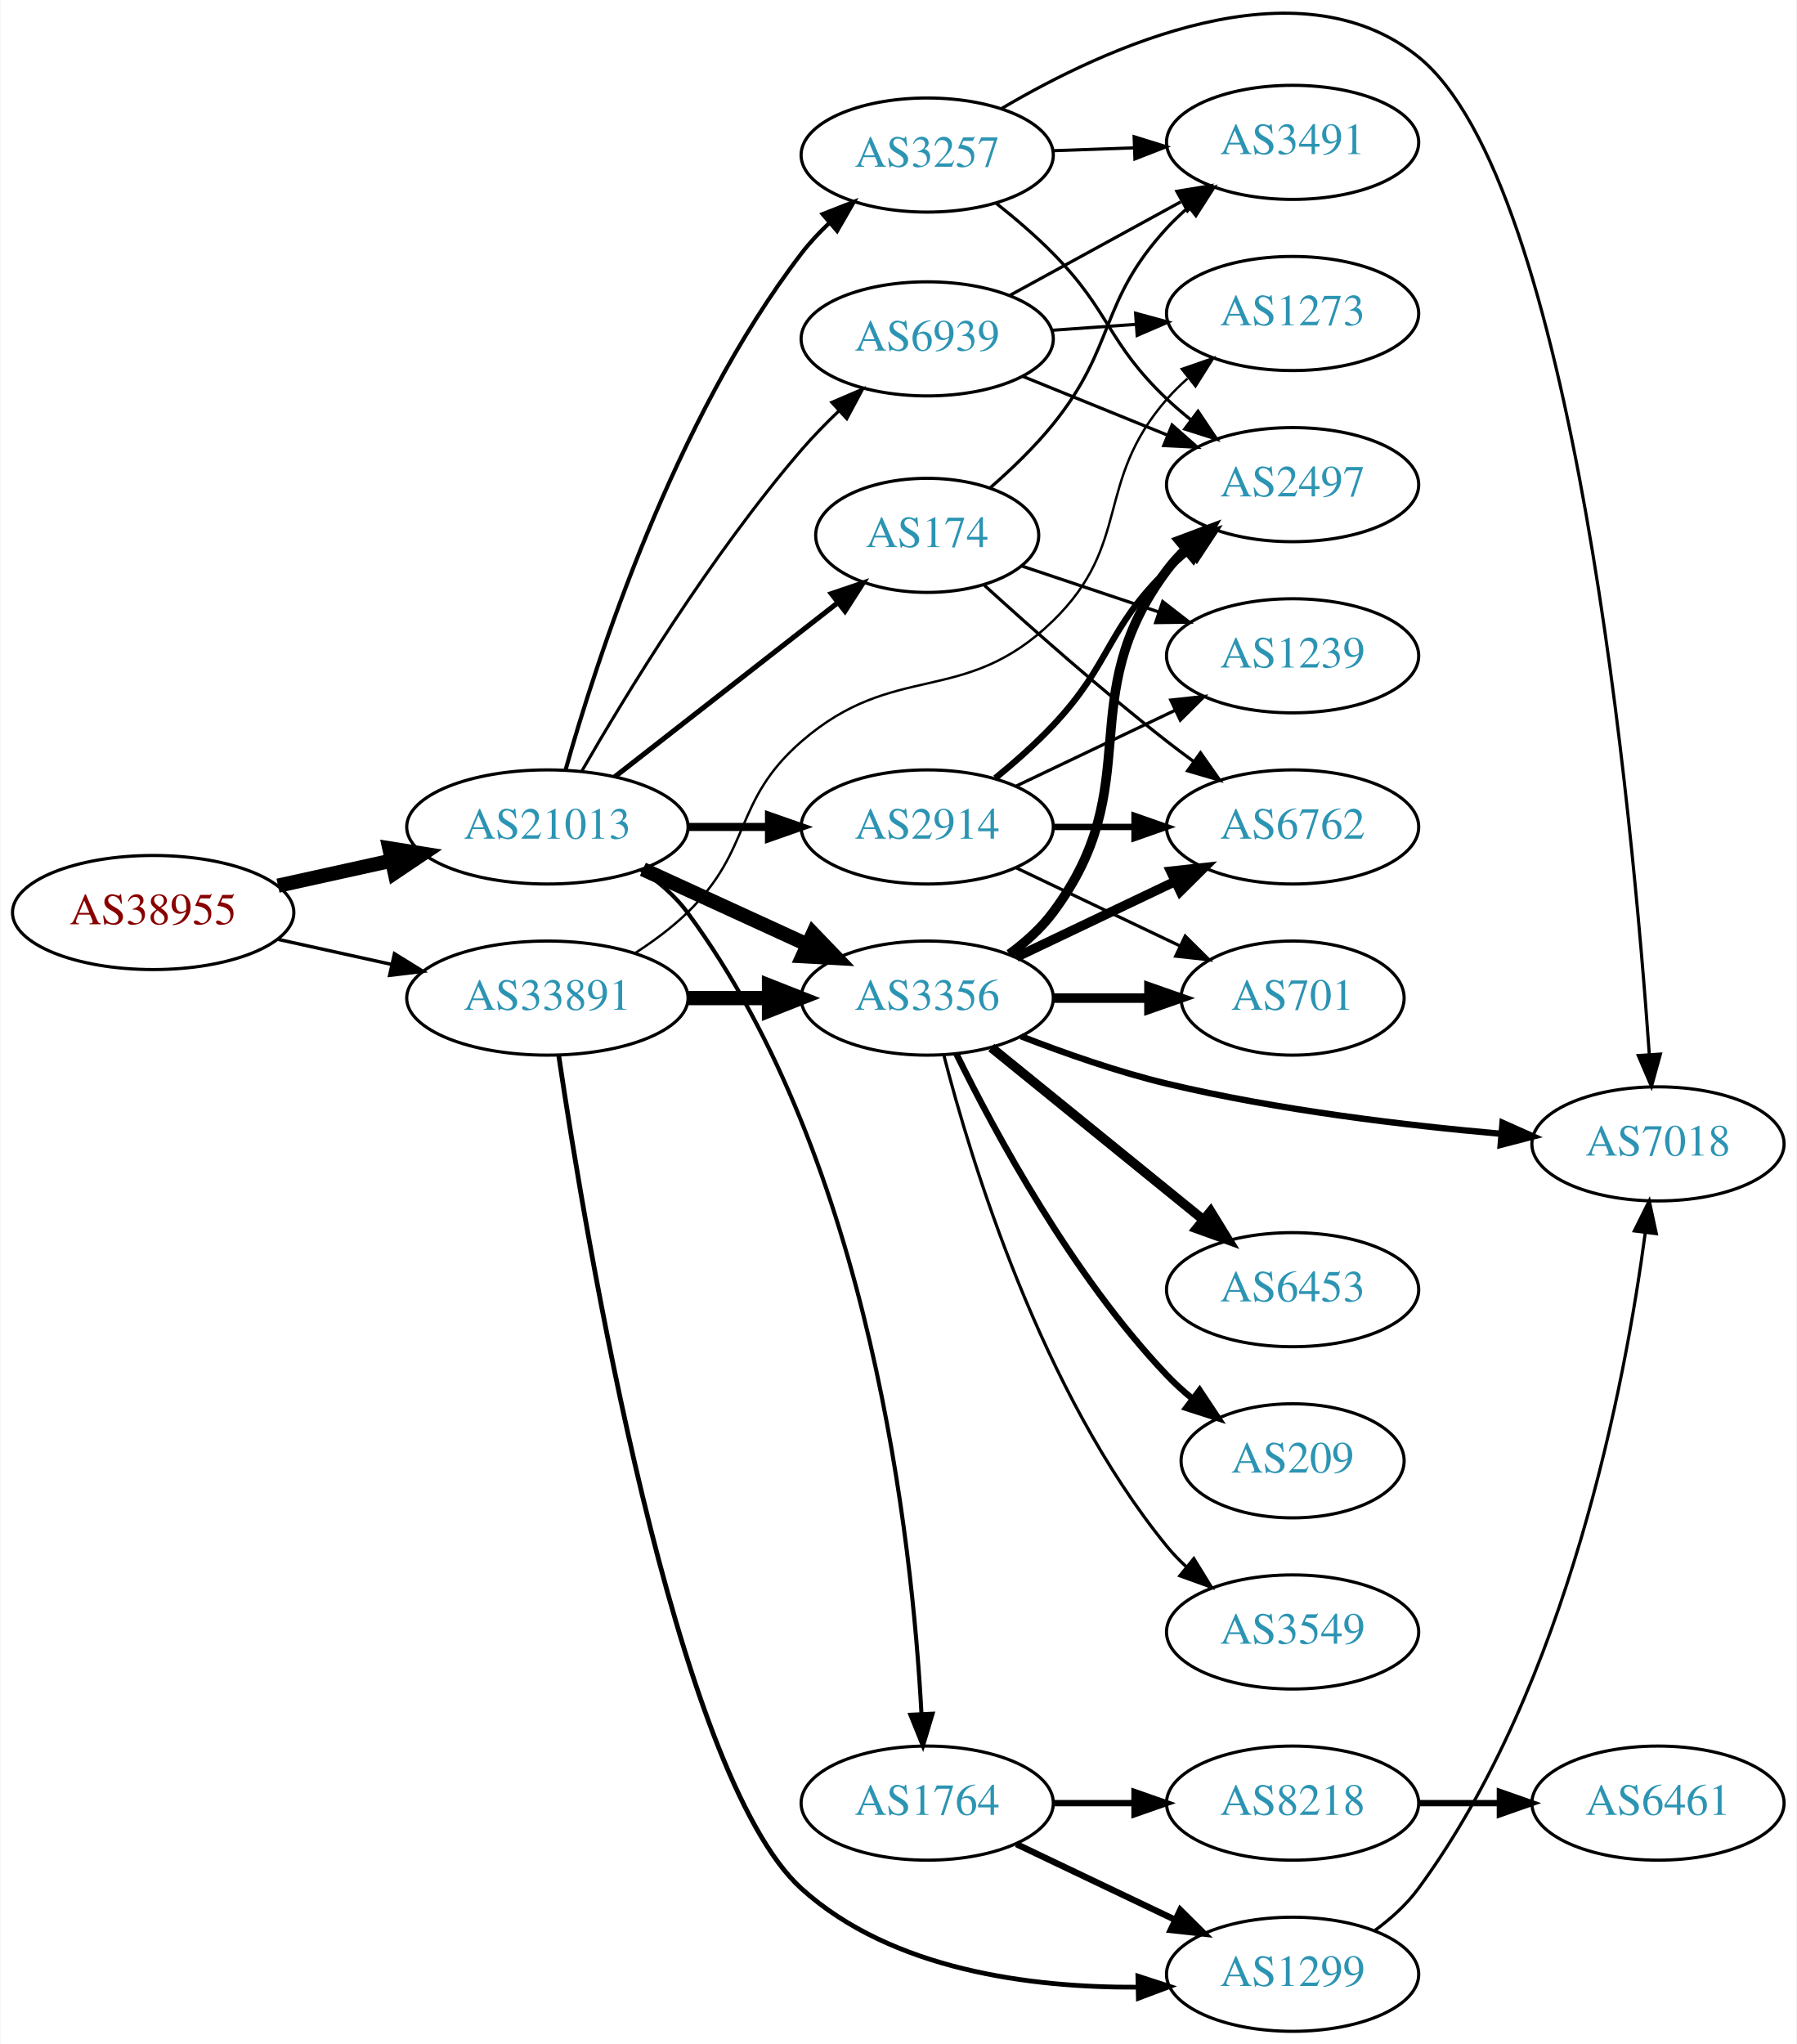
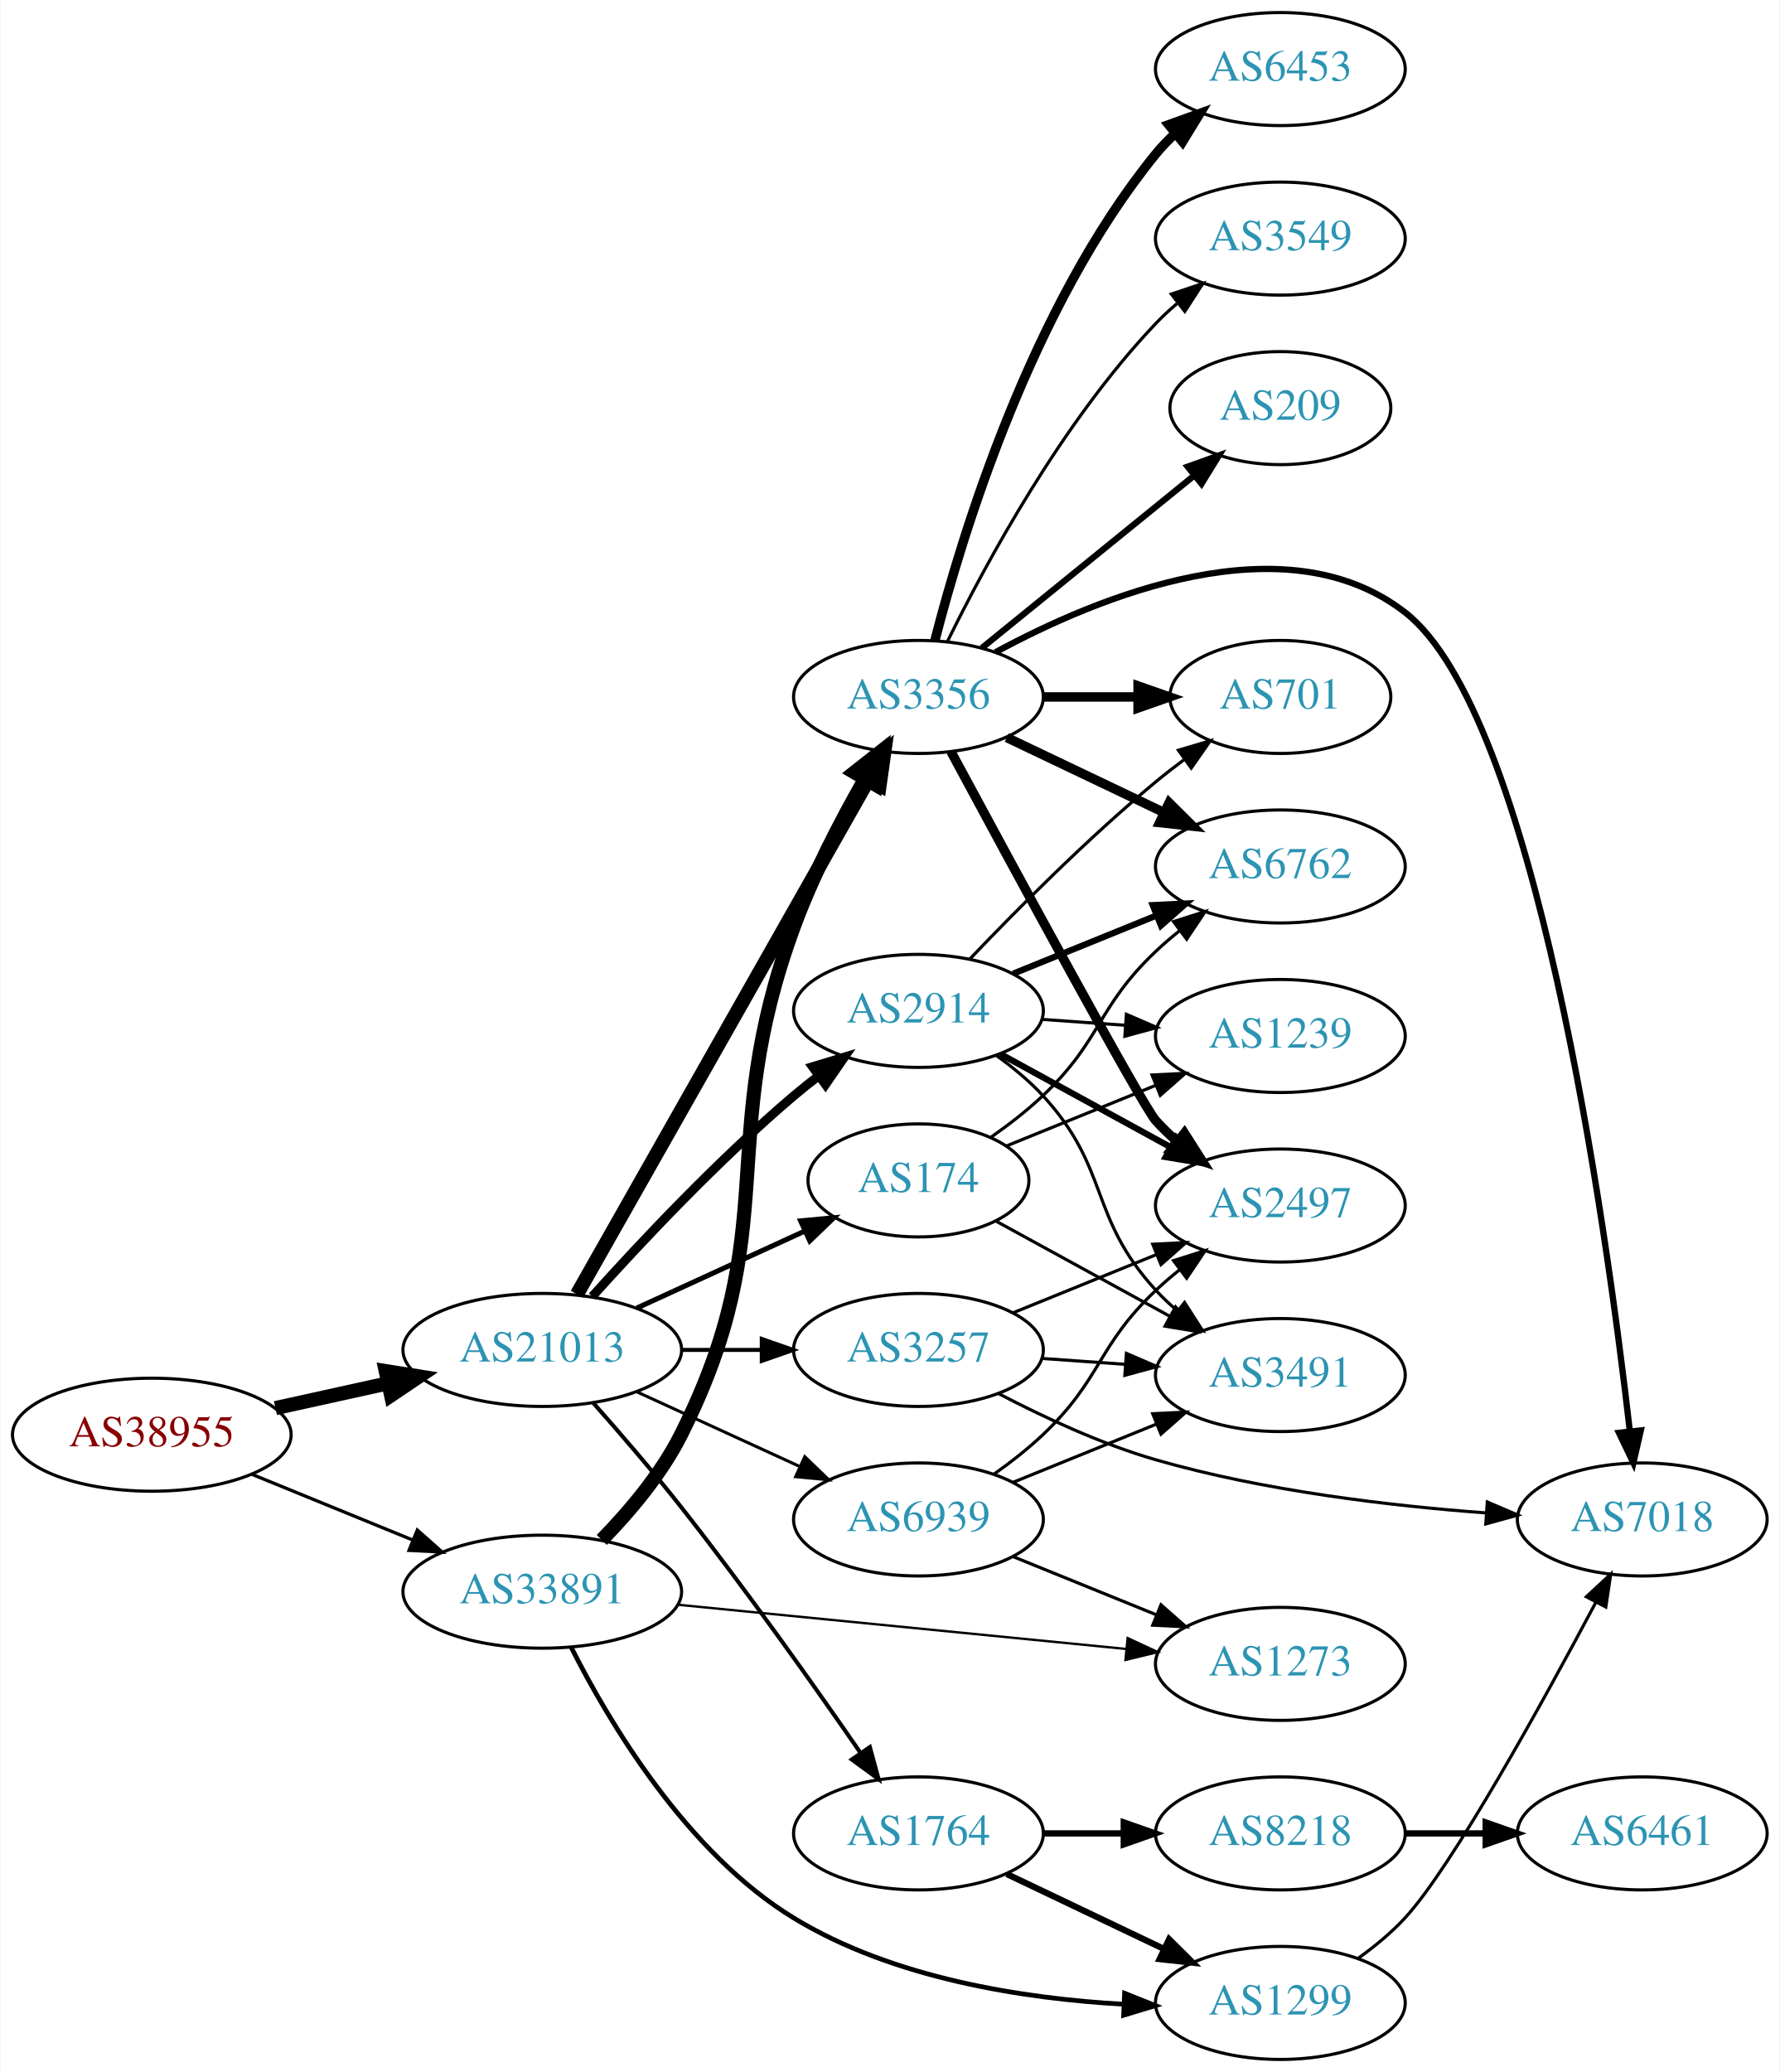
- <svg xmlns="http://www.w3.org/2000/svg" xmlns:xlink="http://www.w3.org/1999/xlink" width="567pt" height="645pt" viewBox="0.00 0.00 566.66 644.92">
-   <g id="graph0" class="graph" transform="scale(1 1) rotate(0) translate(4 640.917)">
-     <polygon fill="white" stroke="none" points="-4,4 -4,-640.917 562.663,-640.917 562.663,4 -4,4" />
+ <svg xmlns="http://www.w3.org/2000/svg" xmlns:xlink="http://www.w3.org/1999/xlink" width="567pt" height="660pt" viewBox="0.00 0.00 566.66 660.00">
+   <g id="graph0" class="graph" transform="scale(1 1) rotate(0) translate(4 656)">
+     <polygon fill="white" stroke="none" points="-4,4 -4,-656 562.663,-656 562.663,4 -4,4" />
    <g id="node1" class="node">
      <g id="a_node1">
        <a xlink:href="/asn/38955" xlink:title="AS38955 ~ World4You Internet Services GmbH [AT]">
-           <ellipse fill="#ffffff" stroke="black" cx="44.196" cy="-353" rx="44.393" ry="18" />
-           <text text-anchor="middle" x="44.196" y="-349.3" font-family="Times,serif" font-size="14.00" fill="#880000">AS38955</text>
+           <ellipse fill="#ffffff" stroke="black" cx="44.196" cy="-199" rx="44.393" ry="18" />
+           <text text-anchor="middle" x="44.196" y="-195.3" font-family="Times,serif" font-size="14.00" fill="#880000">AS38955</text>
        </a>
      </g>
    </g>
    <g id="node2" class="node">
      <g id="a_node2">
        <a xlink:href="/asn/21013" xlink:title="AS21013 ~ Wels, AT [AT]">
-           <ellipse fill="#ffffff" stroke="black" cx="168.588" cy="-380" rx="44.393" ry="18" />
-           <text text-anchor="middle" x="168.588" y="-376.3" font-family="Times,serif" font-size="14.00" fill="#2c94b3">AS21013</text>
+           <ellipse fill="#ffffff" stroke="black" cx="168.588" cy="-226" rx="44.393" ry="18" />
+           <text text-anchor="middle" x="168.588" y="-222.3" font-family="Times,serif" font-size="14.00" fill="#2c94b3">AS21013</text>
        </a>
      </g>
    </g>
    <g id="edge1" class="edge">
-       <path fill="none" stroke="black" stroke-width="4.5" d="M83.586,-361.469C94.978,-363.982 107.6,-366.767 119.525,-369.397" />
-       <polygon fill="black" stroke="black" stroke-width="4.5" points="118.721,-373.252 129.335,-371.561 120.418,-365.562 118.721,-373.252" />
+       <path fill="none" stroke="black" stroke-width="4.5" d="M83.586,-207.469C94.978,-209.982 107.6,-212.767 119.525,-215.397" />
+       <polygon fill="black" stroke="black" stroke-width="4.5" points="118.721,-219.252 129.335,-217.561 120.418,-211.562 118.721,-219.252" />
    </g>
    <g id="node3" class="node">
      <g id="a_node3">
        <a xlink:href="/asn/33891" xlink:title="AS33891 ~ CORE-BACKBONE GMBH GLOBAL NETWORK [DE]">
-           <ellipse fill="#ffffff" stroke="black" cx="168.588" cy="-326" rx="44.393" ry="18" />
-           <text text-anchor="middle" x="168.588" y="-322.3" font-family="Times,serif" font-size="14.00" fill="#2c94b3">AS33891</text>
+           <ellipse fill="#ffffff" stroke="black" cx="168.588" cy="-149" rx="44.393" ry="18" />
+           <text text-anchor="middle" x="168.588" y="-145.3" font-family="Times,serif" font-size="14.00" fill="#2c94b3">AS33891</text>
        </a>
      </g>
    </g>
    <g id="edge2" class="edge">
-       <path fill="none" stroke="black" stroke-width="1.066" d="M83.586,-344.531C94.978,-342.018 107.6,-339.233 119.525,-336.603" />
-       <polygon fill="black" stroke="black" stroke-width="1.066" points="120.323,-340.011 129.335,-334.439 118.815,-333.175 120.323,-340.011" />
+       <path fill="none" stroke="black" stroke-width="1.038" d="M76.081,-186.383C91.591,-180.047 110.576,-172.291 127.225,-165.489" />
+       <polygon fill="black" stroke="black" stroke-width="1.038" points="128.78,-168.635 136.713,-161.613 126.132,-162.155 128.78,-168.635" />
    </g>
    <g id="node4" class="node">
      <g id="a_node4">
-         <a xlink:href="/asn/2914" xlink:title="AS2914 ~ NTT America, Inc. [US]">
-           <ellipse fill="#ffffff" stroke="black" cx="288.431" cy="-380" rx="39.794" ry="18" />
-           <text text-anchor="middle" x="288.431" y="-376.3" font-family="Times,serif" font-size="14.00" fill="#2c94b3">AS2914</text>
-         </a>
-       </g>
-     </g>
-     <g id="edge3" class="edge">
-       <path fill="none" stroke="black" stroke-width="2.571" d="M212.799,-380C221.112,-380 229.875,-380 238.357,-380" />
-       <polygon fill="black" stroke="black" stroke-width="2.571" points="238.516,-383.5 248.516,-380 238.516,-376.5 238.516,-383.5" />
-     </g>
-     <g id="node5" class="node">
-       <g id="a_node5">
-         <a xlink:href="/asn/3257" xlink:title="AS3257 ~ GTT [DE]">
-           <ellipse fill="#ffffff" stroke="black" cx="288.431" cy="-592" rx="39.794" ry="18" />
-           <text text-anchor="middle" x="288.431" y="-588.3" font-family="Times,serif" font-size="14.00" fill="#2c94b3">AS3257</text>
-         </a>
-       </g>
-     </g>
-     <g id="edge4" class="edge">
-       <path fill="none" stroke="black" stroke-width="1.286" d="M174.303,-397.941C183.96,-432.257 208.532,-508.445 248.784,-561 251.373,-564.38 254.406,-567.612 257.614,-570.627" />
-       <polygon fill="black" stroke="black" stroke-width="1.286" points="255.428,-573.364 265.291,-577.235 259.995,-568.058 255.428,-573.364" />
-     </g>
-     <g id="node6" class="node">
-       <g id="a_node6">
-         <a xlink:href="/asn/3356" xlink:title="AS3356 ~ Level 3 Parent, LLC [US]">
-           <ellipse fill="#ffffff" stroke="black" cx="288.431" cy="-326" rx="39.794" ry="18" />
-           <text text-anchor="middle" x="288.431" y="-322.3" font-family="Times,serif" font-size="14.00" fill="#2c94b3">AS3356</text>
-         </a>
-       </g>
-     </g>
-     <g id="edge5" class="edge">
-       <path fill="none" stroke="black" stroke-width="4.5" d="M198.718,-366.652C214.329,-359.498 233.727,-350.609 250.399,-342.97" />
-       <polygon fill="black" stroke="black" stroke-width="4.5" points="252.4,-346.384 259.851,-338.638 249.119,-339.225 252.4,-346.384" />
-     </g>
-     <g id="node7" class="node">
-       <g id="a_node7">
        <a xlink:href="/asn/1764" xlink:title="AS1764 ~ NEXTLAYER-AS [AT]">
          <ellipse fill="#ffffff" stroke="black" cx="288.431" cy="-72" rx="39.794" ry="18" />
          <text text-anchor="middle" x="288.431" y="-68.3" font-family="Times,serif" font-size="14.00" fill="#2c94b3">AS1764</text>
        </a>
      </g>
    </g>
+     <g id="edge3" class="edge">
+       <path fill="none" stroke="black" stroke-width="1.286" d="M184.77,-209.196C193.233,-199.641 203.837,-187.351 212.784,-176 233.25,-150.037 255.135,-119.132 269.88,-97.795" />
+       <polygon fill="black" stroke="black" stroke-width="1.286" points="272.954,-99.502 275.737,-89.279 267.186,-95.535 272.954,-99.502" />
+     </g>
+     <g id="node5" class="node">
+       <g id="a_node5">
+         <a xlink:href="/asn/174" xlink:title="AS174 ~ Cogent Communications [US]">
+           <ellipse fill="#ffffff" stroke="black" cx="288.431" cy="-280" rx="35.194" ry="18" />
+           <text text-anchor="middle" x="288.431" y="-276.3" font-family="Times,serif" font-size="14.00" fill="#2c94b3">AS174</text>
+         </a>
+       </g>
+     </g>
+     <g id="edge4" class="edge">
+       <path fill="none" stroke="black" stroke-width="1.607" d="M198.718,-239.348C214.935,-246.78 235.238,-256.083 252.327,-263.914" />
+       <polygon fill="black" stroke="black" stroke-width="1.607" points="250.895,-267.108 261.444,-268.092 253.811,-260.744 250.895,-267.108" />
+     </g>
+     <g id="node6" class="node">
+       <g id="a_node6">
+         <a xlink:href="/asn/2914" xlink:title="AS2914 ~ NTT America, Inc. [US]">
+           <ellipse fill="#ffffff" stroke="black" cx="288.431" cy="-334" rx="39.794" ry="18" />
+           <text text-anchor="middle" x="288.431" y="-330.3" font-family="Times,serif" font-size="14.00" fill="#2c94b3">AS2914</text>
+         </a>
+       </g>
+     </g>
+     <g id="edge5" class="edge">
+       <path fill="none" stroke="black" stroke-width="2.893" d="M184.521,-243.044C199.847,-260.097 224.782,-286.65 248.784,-307 251.281,-309.117 253.942,-311.232 256.653,-313.293" />
+       <polygon fill="black" stroke="black" stroke-width="2.893" points="254.69,-316.194 264.83,-319.266 258.819,-310.541 254.69,-316.194" />
+     </g>
+     <g id="node7" class="node">
+       <g id="a_node7">
+         <a xlink:href="/asn/3257" xlink:title="AS3257 ~ GTT [DE]">
+           <ellipse fill="#ffffff" stroke="black" cx="288.431" cy="-226" rx="39.794" ry="18" />
+           <text text-anchor="middle" x="288.431" y="-222.3" font-family="Times,serif" font-size="14.00" fill="#2c94b3">AS3257</text>
+         </a>
+       </g>
+     </g>
    <g id="edge6" class="edge">
-       <path fill="none" stroke="black" stroke-width="1.286" d="M198.149,-366.447C203.649,-362.743 208.898,-358.265 212.784,-353 270.7,-274.545 283.714,-154.473 286.614,-100.277" />
-       <polygon fill="black" stroke="black" stroke-width="1.286" points="290.121,-100.198 287.081,-90.049 283.129,-99.879 290.121,-100.198" />
+       <path fill="none" stroke="black" stroke-width="1.286" d="M212.799,-226C221.112,-226 229.875,-226 238.357,-226" />
+       <polygon fill="black" stroke="black" stroke-width="1.286" points="238.516,-229.5 248.516,-226 238.516,-222.5 238.516,-229.5" />
    </g>
    <g id="node8" class="node">
      <g id="a_node8">
-         <a xlink:href="/asn/174" xlink:title="AS174 ~ Cogent Communications [US]">
-           <ellipse fill="#ffffff" stroke="black" cx="288.431" cy="-472" rx="35.194" ry="18" />
-           <text text-anchor="middle" x="288.431" y="-468.3" font-family="Times,serif" font-size="14.00" fill="#2c94b3">AS174</text>
+         <a xlink:href="/asn/3356" xlink:title="AS3356 ~ Level 3 Parent, LLC [US]">
+           <ellipse fill="#ffffff" stroke="black" cx="288.431" cy="-434" rx="39.794" ry="18" />
+           <text text-anchor="middle" x="288.431" y="-430.3" font-family="Times,serif" font-size="14.00" fill="#2c94b3">AS3356</text>
        </a>
      </g>
    </g>
    <g id="edge7" class="edge">
-       <path fill="none" stroke="black" stroke-width="1.607" d="M189.846,-395.815C209.25,-410.964 238.669,-433.932 260.133,-450.688" />
-       <polygon fill="black" stroke="black" stroke-width="1.607" points="258.181,-453.605 268.218,-457 262.489,-448.088 258.181,-453.605" />
+       <path fill="none" stroke="black" stroke-width="4.5" d="M179.635,-243.734C200.429,-280.436 248.269,-364.877 272.615,-407.85" />
+       <polygon fill="black" stroke="black" stroke-width="4.5" points="269.22,-409.845 277.575,-416.604 276.072,-405.963 269.22,-409.845" />
    </g>
    <g id="node9" class="node">
      <g id="a_node9">
        <a xlink:href="/asn/6939" xlink:title="AS6939 ~ Hurricane Electric LLC [US]">
-           <ellipse fill="#ffffff" stroke="black" cx="288.431" cy="-534" rx="39.794" ry="18" />
-           <text text-anchor="middle" x="288.431" y="-530.3" font-family="Times,serif" font-size="14.00" fill="#2c94b3">AS6939</text>
+           <ellipse fill="#ffffff" stroke="black" cx="288.431" cy="-172" rx="39.794" ry="18" />
+           <text text-anchor="middle" x="288.431" y="-168.3" font-family="Times,serif" font-size="14.00" fill="#2c94b3">AS6939</text>
        </a>
      </g>
    </g>
    <g id="edge8" class="edge">
-       <path fill="none" stroke="black" stroke-width="0.964" d="M179.369,-397.495C193.232,-421.572 220.118,-465.718 248.784,-499 252.403,-503.201 256.502,-507.395 260.645,-511.345" />
-       <polygon fill="black" stroke="black" stroke-width="0.964" points="258.319,-513.962 268.055,-518.141 263.05,-508.803 258.319,-513.962" />
+       <path fill="none" stroke="black" stroke-width="0.964" d="M198.718,-212.652C214.329,-205.498 233.727,-196.609 250.399,-188.97" />
+       <polygon fill="black" stroke="black" stroke-width="0.964" points="252.218,-191.986 259.851,-184.638 249.302,-185.622 252.218,-191.986" />
    </g>
    <g id="edge33" class="edge">
-       <path fill="none" stroke="black" stroke-width="4.5" d="M212.799,-326C221.112,-326 229.875,-326 238.357,-326" />
-       <polygon fill="black" stroke="black" stroke-width="4.5" points="238.516,-329.938 248.516,-326 238.516,-322.063 238.516,-329.938" />
-     </g>
-     <g id="node17" class="node">
-       <g id="a_node17">
+       <path fill="none" stroke="black" stroke-width="4.5" d="M187.539,-165.478C196.396,-174.553 206.501,-186.495 212.784,-199 245.898,-264.905 223.301,-291.786 248.784,-361 254.742,-377.182 263.63,-394.269 271.381,-407.84" />
+       <polygon fill="black" stroke="black" stroke-width="4.5" points="268.068,-409.975 276.515,-416.619 274.866,-405.999 268.068,-409.975" />
+     </g>
+     <g id="node11" class="node">
+       <g id="a_node11">
        <a xlink:href="/asn/1299" xlink:title="AS1299 ~ Telia Carrier [EU]">
          <ellipse fill="#ffffff" stroke="black" cx="403.724" cy="-18" rx="39.794" ry="18" />
          <text text-anchor="middle" x="403.724" y="-14.3" font-family="Times,serif" font-size="14.00" fill="#2c94b3">AS1299</text>
        </a>
      </g>
    </g>
-     <g id="edge32" class="edge">
-       <path fill="none" stroke="black" stroke-width="1.5" d="M172.151,-307.943C180.505,-251.688 208.735,-81.192 248.784,-45 277.245,-19.28 321.219,-13.733 354.892,-13.923" />
-       <polygon fill="black" stroke="black" stroke-width="1.5" points="354.907,-17.424 364.983,-14.149 355.064,-10.425 354.907,-17.424" />
+     <g id="edge34" class="edge">
+       <path fill="none" stroke="black" stroke-width="1.5" d="M177.756,-131.368C189.748,-107.607 214.472,-65.886 248.784,-45 280.364,-25.777 321.936,-19.368 353.918,-17.578" />
+       <polygon fill="black" stroke="black" stroke-width="1.5" points="354.098,-21.074 363.939,-17.149 353.799,-14.08 354.098,-21.074" />
    </g>
    <g id="node22" class="node">
      <g id="a_node22">
-         <a xlink:href="/asn/1273" xlink:title="AS1273 ~ Vodafone Group PLC [EU]">
-           <ellipse fill="#ffffff" stroke="black" cx="403.724" cy="-542" rx="39.794" ry="18" />
-           <text text-anchor="middle" x="403.724" y="-538.3" font-family="Times,serif" font-size="14.00" fill="#2c94b3">AS1273</text>
-         </a>
-       </g>
-     </g>
-     <g id="edge34" class="edge">
-       <path fill="none" stroke="black" stroke-width="0.75" d="M196.472,-340.329C202.196,-344.036 207.962,-348.318 212.784,-353 233.478,-373.094 227.001,-388.092 248.784,-407 278.297,-432.616 300.058,-417.758 328.077,-445 353.16,-469.387 341.062,-488.652 364.077,-515 366.046,-517.254 368.241,-519.414 370.557,-521.463" />
-       <polygon fill="black" stroke="black" stroke-width="0.75" points="368.738,-524.488 378.746,-527.966 373.091,-519.006 368.738,-524.488" />
+         <a xlink:href="/asn/1273" xlink:title="AS1273 ~ RIPE Network Coordination Centre [NL]">
+           <ellipse fill="#ffffff" stroke="black" cx="403.724" cy="-126" rx="39.794" ry="18" />
+           <text text-anchor="middle" x="403.724" y="-122.3" font-family="Times,serif" font-size="14.00" fill="#2c94b3">AS1273</text>
+         </a>
+       </g>
+     </g>
+     <g id="edge35" class="edge">
+       <path fill="none" stroke="black" stroke-width="0.75" d="M211.807,-144.835C252.053,-140.864 312.592,-134.892 354.669,-130.741" />
+       <polygon fill="black" stroke="black" stroke-width="0.75" points="355.07,-134.218 364.679,-129.753 354.383,-127.252 355.07,-134.218" />
    </g>
    <g id="node10" class="node">
      <g id="a_node10">
-         <a xlink:href="/asn/701" xlink:title="AS701 ~ UUNET [US]">
-           <ellipse fill="#ffffff" stroke="black" cx="403.724" cy="-326" rx="35.194" ry="18" />
-           <text text-anchor="middle" x="403.724" y="-322.3" font-family="Times,serif" font-size="14.00" fill="#2c94b3">AS701</text>
-         </a>
-       </g>
-     </g>
-     <g id="edge21" class="edge">
-       <path fill="none" stroke="black" d="M316.567,-367.066C331.999,-359.71 351.485,-350.423 368.02,-342.541" />
-       <polygon fill="black" stroke="black" points="369.84,-345.551 377.361,-338.089 366.828,-339.232 369.84,-345.551" />
-     </g>
-     <g id="node13" class="node">
-       <g id="a_node13">
+         <a xlink:href="/asn/8218" xlink:title="AS8218 ~ legacy Neotelecoms [FR]">
+           <ellipse fill="#ffffff" stroke="black" cx="403.724" cy="-72" rx="39.794" ry="18" />
+           <text text-anchor="middle" x="403.724" y="-68.3" font-family="Times,serif" font-size="14.00" fill="#2c94b3">AS8218</text>
+         </a>
+       </g>
+     </g>
+     <g id="edge9" class="edge">
+       <path fill="none" stroke="black" stroke-width="2" d="M328.103,-72C336.306,-72 345.07,-72 353.602,-72" />
+       <polygon fill="black" stroke="black" stroke-width="2" points="353.841,-75.5 363.841,-72 353.841,-68.5 353.841,-75.5" />
+     </g>
+     <g id="edge10" class="edge">
+       <path fill="none" stroke="black" stroke-width="2" d="M316.567,-59.066C331.561,-51.919 350.382,-42.948 366.605,-35.215" />
+       <polygon fill="black" stroke="black" stroke-width="2" points="368.288,-38.291 375.809,-30.829 365.276,-31.972 368.288,-38.291" />
+     </g>
+     <g id="node14" class="node">
+       <g id="a_node14">
        <a xlink:href="/asn/6762" xlink:title="AS6762 ~ TELECOM ITALIA SPARKLE S.p.A. [IT]">
          <ellipse fill="#ffffff" stroke="black" cx="403.724" cy="-380" rx="39.794" ry="18" />
          <text text-anchor="middle" x="403.724" y="-376.3" font-family="Times,serif" font-size="14.00" fill="#2c94b3">AS6762</text>
        </a>
      </g>
    </g>
-     <g id="edge23" class="edge">
-       <path fill="none" stroke="black" stroke-width="2" d="M328.103,-380C336.306,-380 345.07,-380 353.602,-380" />
-       <polygon fill="black" stroke="black" stroke-width="2" points="353.841,-383.5 363.841,-380 353.841,-376.5 353.841,-383.5" />
+     <g id="edge29" class="edge">
+       <path fill="none" stroke="black" d="M311.565,-293.784C317.209,-297.74 323.086,-302.272 328.077,-307 346.925,-324.853 345.229,-335.147 364.077,-353 366.454,-355.251 369.032,-357.458 371.689,-359.58" />
+       <polygon fill="black" stroke="black" points="369.681,-362.448 379.781,-365.647 373.88,-356.848 369.681,-362.448" />
+     </g>
+     <g id="node16" class="node">
+       <g id="a_node16">
+         <a xlink:href="/asn/3491" xlink:title="AS3491 ~ PCCW Global, Inc. [US]">
+           <ellipse fill="#ffffff" stroke="black" cx="403.724" cy="-218" rx="39.794" ry="18" />
+           <text text-anchor="middle" x="403.724" y="-214.3" font-family="Times,serif" font-size="14.00" fill="#2c94b3">AS3491</text>
+         </a>
+       </g>
+     </g>
+     <g id="edge27" class="edge">
+       <path fill="none" stroke="black" d="M313.181,-267.003C329.204,-258.234 350.602,-246.524 368.462,-236.75" />
+       <polygon fill="black" stroke="black" points="370.34,-239.712 377.432,-231.841 366.979,-233.571 370.34,-239.712" />
+     </g>
+     <g id="node17" class="node">
+       <g id="a_node17">
+         <a xlink:href="/asn/1239" xlink:title="AS1239 ~ Sprint [US]">
+           <ellipse fill="#ffffff" stroke="black" cx="403.724" cy="-326" rx="39.794" ry="18" />
+           <text text-anchor="middle" x="403.724" y="-322.3" font-family="Times,serif" font-size="14.00" fill="#2c94b3">AS1239</text>
+         </a>
+       </g>
+     </g>
+     <g id="edge28" class="edge">
+       <path fill="none" stroke="black" d="M316.567,-291.018C330.771,-296.785 348.408,-303.946 364.018,-310.285" />
+       <polygon fill="black" stroke="black" points="362.845,-313.586 373.427,-314.105 365.478,-307.1 362.845,-313.586" />
+     </g>
+     <g id="node13" class="node">
+       <g id="a_node13">
+         <a xlink:href="/asn/2497" xlink:title="AS2497 ~ Internet Initiative Japan Inc. [JP]">
+           <ellipse fill="#ffffff" stroke="black" cx="403.724" cy="-272" rx="39.794" ry="18" />
+           <text text-anchor="middle" x="403.724" y="-268.3" font-family="Times,serif" font-size="14.00" fill="#2c94b3">AS2497</text>
+         </a>
+       </g>
+     </g>
+     <g id="edge12" class="edge">
+       <path fill="none" stroke="black" stroke-width="2" d="M314.574,-320.24C330.415,-311.571 351.076,-300.265 368.413,-290.777" />
+       <polygon fill="black" stroke="black" stroke-width="2" points="370.559,-293.592 377.651,-285.721 367.198,-287.452 370.559,-293.592" />
+     </g>
+     <g id="edge13" class="edge">
+       <path fill="none" stroke="black" stroke-width="2" d="M318.607,-345.846C332.482,-351.48 349.259,-358.292 364.169,-364.346" />
+       <polygon fill="black" stroke="black" stroke-width="2" points="363.065,-367.675 373.647,-368.194 365.698,-361.189 363.065,-367.675" />
    </g>
    <g id="node15" class="node">
      <g id="a_node15">
-         <a xlink:href="/asn/2497" xlink:title="AS2497 ~ Internet Initiative Japan Inc. [JP]">
-           <ellipse fill="#ffffff" stroke="black" cx="403.724" cy="-488" rx="39.794" ry="18" />
-           <text text-anchor="middle" x="403.724" y="-484.3" font-family="Times,serif" font-size="14.00" fill="#2c94b3">AS2497</text>
-         </a>
-       </g>
+         <a xlink:href="/asn/701" xlink:title="AS701 ~ UUNET [US]">
+           <ellipse fill="#ffffff" stroke="black" cx="403.724" cy="-434" rx="35.194" ry="18" />
+           <text text-anchor="middle" x="403.724" y="-430.3" font-family="Times,serif" font-size="14.00" fill="#2c94b3">AS701</text>
+         </a>
+       </g>
+     </g>
+     <g id="edge14" class="edge">
+       <path fill="none" stroke="black" d="M304.736,-350.455C319.349,-365.796 342.305,-388.956 364.077,-407 366.956,-409.386 370.039,-411.78 373.16,-414.104" />
+       <polygon fill="black" stroke="black" points="371.24,-417.035 381.401,-420.036 375.33,-411.353 371.24,-417.035" />
+     </g>
+     <g id="edge15" class="edge">
+       <path fill="none" stroke="black" d="M313.233,-319.808C318.48,-316.041 323.756,-311.699 328.077,-307 349.646,-283.545 342.509,-268.455 364.077,-245 366.103,-242.797 368.338,-240.673 370.682,-238.65" />
+       <polygon fill="black" stroke="black" points="373.21,-241.115 378.922,-232.192 368.892,-235.606 373.21,-241.115" />
+     </g>
+     <g id="edge16" class="edge">
+       <path fill="none" stroke="black" d="M327.787,-331.292C336.276,-330.692 345.38,-330.049 354.214,-329.425" />
+       <polygon fill="black" stroke="black" points="354.679,-332.901 364.407,-328.706 354.186,-325.919 354.679,-332.901" />
+     </g>
+     <g id="edge17" class="edge">
+       <path fill="none" stroke="black" d="M318.607,-237.846C332.482,-243.48 349.259,-250.292 364.169,-256.346" />
+       <polygon fill="black" stroke="black" points="363.065,-259.675 373.647,-260.194 365.698,-253.189 363.065,-259.675" />
+     </g>
+     <g id="edge19" class="edge">
+       <path fill="none" stroke="black" d="M327.787,-223.292C336.276,-222.692 345.38,-222.049 354.214,-221.425" />
+       <polygon fill="black" stroke="black" points="354.679,-224.901 364.407,-220.706 354.186,-217.919 354.679,-224.901" />
+     </g>
+     <g id="node18" class="node">
+       <g id="a_node18">
+         <a xlink:href="/asn/7018" xlink:title="AS7018 ~ AT&amp;T Services, Inc. [US]">
+           <ellipse fill="#ffffff" stroke="black" cx="519.017" cy="-172" rx="39.794" ry="18" />
+           <text text-anchor="middle" x="519.017" y="-168.3" font-family="Times,serif" font-size="14.00" fill="#2c94b3">AS7018</text>
+         </a>
+       </g>
+     </g>
+     <g id="edge18" class="edge">
+       <path fill="none" stroke="black" d="M313.886,-212.13C328.103,-204.688 346.61,-196.034 364.077,-191 398.483,-181.083 438.678,-176.342 469.366,-174.076" />
+       <polygon fill="black" stroke="black" points="469.646,-177.565 479.387,-173.398 469.174,-170.581 469.646,-177.565" />
+     </g>
+     <g id="edge25" class="edge">
+       <path fill="none" stroke="black" stroke-width="3" d="M298.795,-416.574C317.839,-381.203 359.664,-303.901 364.077,-299 366.08,-296.776 368.298,-294.637 370.631,-292.603" />
+       <polygon fill="black" stroke="black" stroke-width="3" points="373.161,-295.065 378.85,-286.127 368.829,-289.567 373.161,-295.065" />
    </g>
    <g id="edge24" class="edge">
-       <path fill="none" stroke="black" stroke-width="2" d="M309.919,-395.396C316.039,-400.399 322.577,-406.171 328.077,-412 346.624,-431.654 344.743,-442.12 364.077,-461 366.218,-463.091 368.536,-465.135 370.937,-467.103" />
-       <polygon fill="black" stroke="black" stroke-width="2" points="369.204,-470.183 379.279,-473.461 373.447,-464.616 369.204,-470.183" />
+       <path fill="none" stroke="black" stroke-width="3" d="M316.567,-421.066C331.561,-413.919 350.382,-404.948 366.605,-397.215" />
+       <polygon fill="black" stroke="black" stroke-width="3" points="368.288,-400.291 375.809,-392.829 365.276,-393.972 368.288,-400.291" />
+     </g>
+     <g id="edge21" class="edge">
+       <path fill="none" stroke="black" stroke-width="3" d="M328.103,-434C337.808,-434 348.299,-434 358.262,-434" />
+       <polygon fill="black" stroke="black" stroke-width="3" points="358.398,-437.5 368.398,-434 358.398,-430.5 358.398,-437.5" />
+     </g>
+     <g id="edge22" class="edge">
+       <path fill="none" stroke="black" stroke-width="2" d="M312.961,-448.229C345.678,-465.969 405.186,-490.575 443.37,-461 484.895,-428.838 507.463,-266.398 515.058,-200.17" />
+       <polygon fill="black" stroke="black" stroke-width="2" points="518.558,-200.369 516.188,-190.043 511.601,-199.593 518.558,-200.369" />
+     </g>
+     <g id="node19" class="node">
+       <g id="a_node19">
+         <a xlink:href="/asn/3549" xlink:title="AS3549 ~ Level 3 Parent, LLC [US]">
+           <ellipse fill="#ffffff" stroke="black" cx="403.724" cy="-580" rx="39.794" ry="18" />
+           <text text-anchor="middle" x="403.724" y="-576.3" font-family="Times,serif" font-size="14.00" fill="#2c94b3">AS3549</text>
+         </a>
+       </g>
+     </g>
+     <g id="edge20" class="edge">
+       <path fill="none" stroke="black" d="M297.663,-451.652C309.753,-476.305 334.152,-521.553 364.077,-553 366.14,-555.168 368.402,-557.267 370.764,-559.273" />
+       <polygon fill="black" stroke="black" points="368.993,-562.329 379.037,-565.7 373.287,-556.801 368.993,-562.329" />
    </g>
    <g id="node20" class="node">
      <g id="a_node20">
-         <a xlink:href="/asn/1239" xlink:title="AS1239 ~ Sprint [US]">
-           <ellipse fill="#ffffff" stroke="black" cx="403.724" cy="-434" rx="39.794" ry="18" />
-           <text text-anchor="middle" x="403.724" y="-430.3" font-family="Times,serif" font-size="14.00" fill="#2c94b3">AS1239</text>
-         </a>
-       </g>
-     </g>
-     <g id="edge22" class="edge">
-       <path fill="none" stroke="black" d="M316.567,-392.934C331.561,-400.081 350.382,-409.052 366.605,-416.785" />
-       <polygon fill="black" stroke="black" points="365.276,-420.028 375.809,-421.171 368.288,-413.709 365.276,-420.028" />
+         <a xlink:href="/asn/6453" xlink:title="AS6453 ~ TATA COMMUNICATIONS (AMERICA) INC [US]">
+           <ellipse fill="#ffffff" stroke="black" cx="403.724" cy="-634" rx="39.794" ry="18" />
+           <text text-anchor="middle" x="403.724" y="-630.3" font-family="Times,serif" font-size="14.00" fill="#2c94b3">AS6453</text>
+         </a>
+       </g>
+     </g>
+     <g id="edge23" class="edge">
+       <path fill="none" stroke="black" stroke-width="3" d="M293.652,-451.905C302.241,-485.352 324.382,-558.329 364.077,-607 365.92,-609.26 367.999,-611.413 370.211,-613.446" />
+       <polygon fill="black" stroke="black" stroke-width="3" points="368.14,-616.274 378.104,-619.875 372.561,-610.846 368.14,-616.274" />
+     </g>
+     <g id="node21" class="node">
+       <g id="a_node21">
+         <a xlink:href="/asn/209" xlink:title="AS209 ~ CenturyLink Communications, LLC [US]">
+           <ellipse fill="#ffffff" stroke="black" cx="403.724" cy="-526" rx="35.194" ry="18" />
+           <text text-anchor="middle" x="403.724" y="-522.3" font-family="Times,serif" font-size="14.00" fill="#2c94b3">AS209</text>
+         </a>
+       </g>
+     </g>
+     <g id="edge26" class="edge">
+       <path fill="none" stroke="black" stroke-width="2" d="M308.649,-449.607C327.264,-464.723 355.639,-487.765 376.359,-504.59" />
+       <polygon fill="black" stroke="black" stroke-width="2" points="374.195,-507.342 384.164,-510.929 378.608,-501.908 374.195,-507.342" />
+     </g>
+     <g id="edge30" class="edge">
+       <path fill="none" stroke="black" d="M312.373,-186.353C317.767,-190.172 323.323,-194.497 328.077,-199 346.925,-216.853 345.229,-227.147 364.077,-245 366.454,-247.251 369.032,-249.458 371.689,-251.58" />
+       <polygon fill="black" stroke="black" points="369.681,-254.448 379.781,-257.647 373.88,-248.848 369.681,-254.448" />
+     </g>
+     <g id="edge32" class="edge">
+       <path fill="none" stroke="black" d="M318.607,-183.846C332.482,-189.48 349.259,-196.292 364.169,-202.346" />
+       <polygon fill="black" stroke="black" points="363.065,-205.675 373.647,-206.194 365.698,-199.189 363.065,-205.675" />
+     </g>
+     <g id="edge31" class="edge">
+       <path fill="none" stroke="black" d="M318.607,-160.154C332.482,-154.52 349.259,-147.708 364.169,-141.654" />
+       <polygon fill="black" stroke="black" points="365.698,-144.811 373.647,-137.806 363.065,-138.325 365.698,-144.811" />
    </g>
    <g id="node12" class="node">
      <g id="a_node12">
-         <a xlink:href="/asn/7018" xlink:title="AS7018 ~ AT&amp;T Services, Inc. [US]">
-           <ellipse fill="#ffffff" stroke="black" cx="519.017" cy="-280" rx="39.794" ry="18" />
-           <text text-anchor="middle" x="519.017" y="-276.3" font-family="Times,serif" font-size="14.00" fill="#2c94b3">AS7018</text>
-         </a>
-       </g>
-     </g>
-     <g id="edge20" class="edge">
-       <path fill="none" stroke="black" d="M311.974,-606.715C344.577,-625.955 405.16,-653.789 443.37,-623 492.557,-583.366 511.032,-383 516.281,-308.208" />
-       <polygon fill="black" stroke="black" points="519.78,-308.331 516.961,-298.118 512.796,-307.86 519.78,-308.331" />
-     </g>
-     <g id="edge18" class="edge">
-       <path fill="none" stroke="black" d="M310.243,-576.746C316.245,-571.973 322.636,-566.507 328.077,-561 346.324,-542.533 345.229,-532.853 364.077,-515 366.454,-512.749 369.032,-510.542 371.689,-508.42" />
-       <polygon fill="black" stroke="black" points="373.88,-511.152 379.781,-502.353 369.681,-505.552 373.88,-511.152" />
-     </g>
-     <g id="node19" class="node">
-       <g id="a_node19">
-         <a xlink:href="/asn/3491" xlink:title="AS3491 ~ PCCW Global, Inc. [US]">
-           <ellipse fill="#ffffff" stroke="black" cx="403.724" cy="-596" rx="39.794" ry="18" />
-           <text text-anchor="middle" x="403.724" y="-592.3" font-family="Times,serif" font-size="14.00" fill="#2c94b3">AS3491</text>
-         </a>
-       </g>
-     </g>
-     <g id="edge19" class="edge">
-       <path fill="none" stroke="black" d="M328.103,-593.365C336.306,-593.655 345.07,-593.964 353.602,-594.266" />
-       <polygon fill="black" stroke="black" points="353.724,-597.772 363.841,-594.627 353.971,-590.776 353.724,-597.772" />
-     </g>
-     <g id="edge9" class="edge">
-       <path fill="none" stroke="black" stroke-width="3" d="M328.103,-326C337.808,-326 348.299,-326 358.262,-326" />
-       <polygon fill="black" stroke="black" stroke-width="3" points="358.398,-329.5 368.398,-326 358.398,-322.5 358.398,-329.5" />
-     </g>
-     <g id="node11" class="node">
-       <g id="a_node11">
-         <a xlink:href="/asn/3549" xlink:title="AS3549 ~ Level 3 Parent, LLC [US]">
-           <ellipse fill="#ffffff" stroke="black" cx="403.724" cy="-126" rx="39.794" ry="18" />
-           <text text-anchor="middle" x="403.724" y="-122.3" font-family="Times,serif" font-size="14.00" fill="#2c94b3">AS3549</text>
-         </a>
-       </g>
-     </g>
-     <g id="edge10" class="edge">
-       <path fill="none" stroke="black" d="M293.652,-308.095C302.241,-274.648 324.382,-201.671 364.077,-153 365.92,-150.74 367.999,-148.587 370.211,-146.554" />
-       <polygon fill="black" stroke="black" points="372.561,-149.154 378.104,-140.125 368.14,-143.726 372.561,-149.154" />
-     </g>
-     <g id="edge11" class="edge">
-       <path fill="none" stroke="black" stroke-width="2" d="M318.038,-313.946C331.746,-308.614 348.53,-302.721 364.077,-299 398.9,-290.665 439.079,-285.863 469.655,-283.172" />
-       <polygon fill="black" stroke="black" stroke-width="2" points="469.961,-286.659 479.635,-282.338 469.378,-279.683 469.961,-286.659" />
-     </g>
-     <g id="edge12" class="edge">
-       <path fill="none" stroke="black" stroke-width="3" d="M316.567,-338.934C331.561,-346.081 350.382,-355.052 366.605,-362.785" />
-       <polygon fill="black" stroke="black" stroke-width="3" points="365.276,-366.028 375.809,-367.171 368.288,-359.709 365.276,-366.028" />
-     </g>
-     <g id="node14" class="node">
-       <g id="a_node14">
-         <a xlink:href="/asn/6453" xlink:title="AS6453 ~ TATA COMMUNICATIONS (AMERICA) INC [US]">
-           <ellipse fill="#ffffff" stroke="black" cx="403.724" cy="-234" rx="39.794" ry="18" />
-           <text text-anchor="middle" x="403.724" y="-230.3" font-family="Times,serif" font-size="14.00" fill="#2c94b3">AS6453</text>
-         </a>
-       </g>
-     </g>
-     <g id="edge13" class="edge">
-       <path fill="none" stroke="black" stroke-width="3" d="M308.649,-310.393C327.041,-295.458 354.961,-272.786 375.611,-256.017" />
-       <polygon fill="black" stroke="black" stroke-width="3" points="377.854,-258.704 383.411,-249.683 373.442,-253.27 377.854,-258.704" />
-     </g>
-     <g id="edge14" class="edge">
-       <path fill="none" stroke="black" stroke-width="3" d="M314.362,-339.882C319.438,-343.611 324.356,-348.016 328.077,-353 358.349,-393.542 333.806,-420.458 364.077,-461 365.822,-463.336 367.829,-465.545 369.992,-467.617" />
-       <polygon fill="black" stroke="black" stroke-width="3" points="367.87,-470.405 377.793,-474.118 372.352,-465.027 367.87,-470.405" />
-     </g>
-     <g id="node16" class="node">
-       <g id="a_node16">
-         <a xlink:href="/asn/209" xlink:title="AS209 ~ CenturyLink Communications, LLC [US]">
-           <ellipse fill="#ffffff" stroke="black" cx="403.724" cy="-180" rx="35.194" ry="18" />
-           <text text-anchor="middle" x="403.724" y="-176.3" font-family="Times,serif" font-size="14.00" fill="#2c94b3">AS209</text>
-         </a>
-       </g>
-     </g>
-     <g id="edge15" class="edge">
-       <path fill="none" stroke="black" stroke-width="2" d="M297.663,-308.348C309.753,-283.695 334.152,-238.447 364.077,-207 366.521,-204.432 369.244,-201.96 372.082,-199.625" />
-       <polygon fill="black" stroke="black" stroke-width="2" points="374.388,-202.269 380.248,-193.442 370.163,-196.688 374.388,-202.269" />
-     </g>
-     <g id="edge16" class="edge">
-       <path fill="none" stroke="black" stroke-width="2" d="M316.567,-59.066C331.561,-51.919 350.382,-42.948 366.605,-35.215" />
-       <polygon fill="black" stroke="black" stroke-width="2" points="368.288,-38.291 375.809,-30.829 365.276,-31.972 368.288,-38.291" />
-     </g>
-     <g id="node18" class="node">
-       <g id="a_node18">
-         <a xlink:href="/asn/8218" xlink:title="AS8218 ~ legacy Neotelecoms [FR]">
-           <ellipse fill="#ffffff" stroke="black" cx="403.724" cy="-72" rx="39.794" ry="18" />
-           <text text-anchor="middle" x="403.724" y="-68.3" font-family="Times,serif" font-size="14.00" fill="#2c94b3">AS8218</text>
-         </a>
-       </g>
-     </g>
-     <g id="edge17" class="edge">
-       <path fill="none" stroke="black" stroke-width="2" d="M328.103,-72C336.306,-72 345.07,-72 353.602,-72" />
-       <polygon fill="black" stroke="black" stroke-width="2" points="353.841,-75.5 363.841,-72 353.841,-68.5 353.841,-75.5" />
-     </g>
-     <g id="edge27" class="edge">
-       <path fill="none" stroke="black" d="M306.482,-456.227C321.332,-442.717 343.628,-422.973 364.077,-407 366.804,-404.87 369.685,-402.707 372.594,-400.58" />
-       <polygon fill="black" stroke="black" points="374.664,-403.402 380.763,-394.738 370.593,-397.708 374.664,-403.402" />
-     </g>
-     <g id="edge25" class="edge">
-       <path fill="none" stroke="black" d="M308.254,-486.967C314.953,-492.809 322.268,-499.823 328.077,-507 348.125,-531.767 342.509,-545.545 364.077,-569 366.103,-571.203 368.338,-573.327 370.682,-575.35" />
-       <polygon fill="black" stroke="black" points="368.892,-578.394 378.922,-581.808 373.21,-572.885 368.892,-578.394" />
-     </g>
-     <g id="edge26" class="edge">
-       <path fill="none" stroke="black" d="M318.313,-462.313C331.416,-457.918 347.153,-452.639 361.47,-447.837" />
-       <polygon fill="black" stroke="black" points="362.737,-451.104 371.105,-444.605 360.511,-444.467 362.737,-451.104" />
-     </g>
-     <g id="edge29" class="edge">
-       <path fill="none" stroke="black" d="M318.607,-522.154C332.482,-516.52 349.259,-509.708 364.169,-503.654" />
-       <polygon fill="black" stroke="black" points="365.698,-506.811 373.647,-499.806 363.065,-500.325 365.698,-506.811" />
-     </g>
-     <g id="edge30" class="edge">
-       <path fill="none" stroke="black" d="M314.574,-547.76C330.415,-556.429 351.076,-567.735 368.413,-577.223" />
-       <polygon fill="black" stroke="black" points="367.198,-580.548 377.651,-582.279 370.559,-574.408 367.198,-580.548" />
-     </g>
-     <g id="edge31" class="edge">
-       <path fill="none" stroke="black" d="M327.787,-536.708C336.276,-537.308 345.38,-537.951 354.214,-538.575" />
-       <polygon fill="black" stroke="black" points="354.186,-542.081 364.407,-539.294 354.679,-535.099 354.186,-542.081" />
-     </g>
-     <g id="edge35" class="edge">
-       <path fill="none" stroke="black" d="M429.707,-31.843C434.78,-35.574 439.684,-39.989 443.37,-45 490.792,-109.459 508.76,-205.088 515.004,-251.993" />
-       <polygon fill="black" stroke="black" points="511.545,-252.541 516.258,-262.03 518.491,-251.673 511.545,-252.541" />
-     </g>
-     <g id="node21" class="node">
-       <g id="a_node21">
        <a xlink:href="/asn/6461" xlink:title="AS6461 ~ Zayo Bandwidth [US]">
          <ellipse fill="#ffffff" stroke="black" cx="519.017" cy="-72" rx="39.794" ry="18" />
          <text text-anchor="middle" x="519.017" y="-68.3" font-family="Times,serif" font-size="14.00" fill="#2c94b3">AS6461</text>
        </a>
      </g>
    </g>
-     <g id="edge28" class="edge">
+     <g id="edge11" class="edge">
      <path fill="none" stroke="black" stroke-width="2" d="M443.396,-72C451.599,-72 460.363,-72 468.895,-72" />
      <polygon fill="black" stroke="black" stroke-width="2" points="469.134,-75.5 479.134,-72 469.134,-68.5 469.134,-75.5" />
    </g>
+     <g id="edge36" class="edge">
+       <path fill="none" stroke="black" d="M428.508,-32.209C433.756,-35.975 439.036,-40.312 443.37,-45 458.382,-61.238 487.174,-113.489 504.28,-145.69" />
+       <polygon fill="black" stroke="black" points="501.213,-147.379 508.979,-154.586 507.403,-144.109 501.213,-147.379" />
+     </g>
  </g>
</svg>
